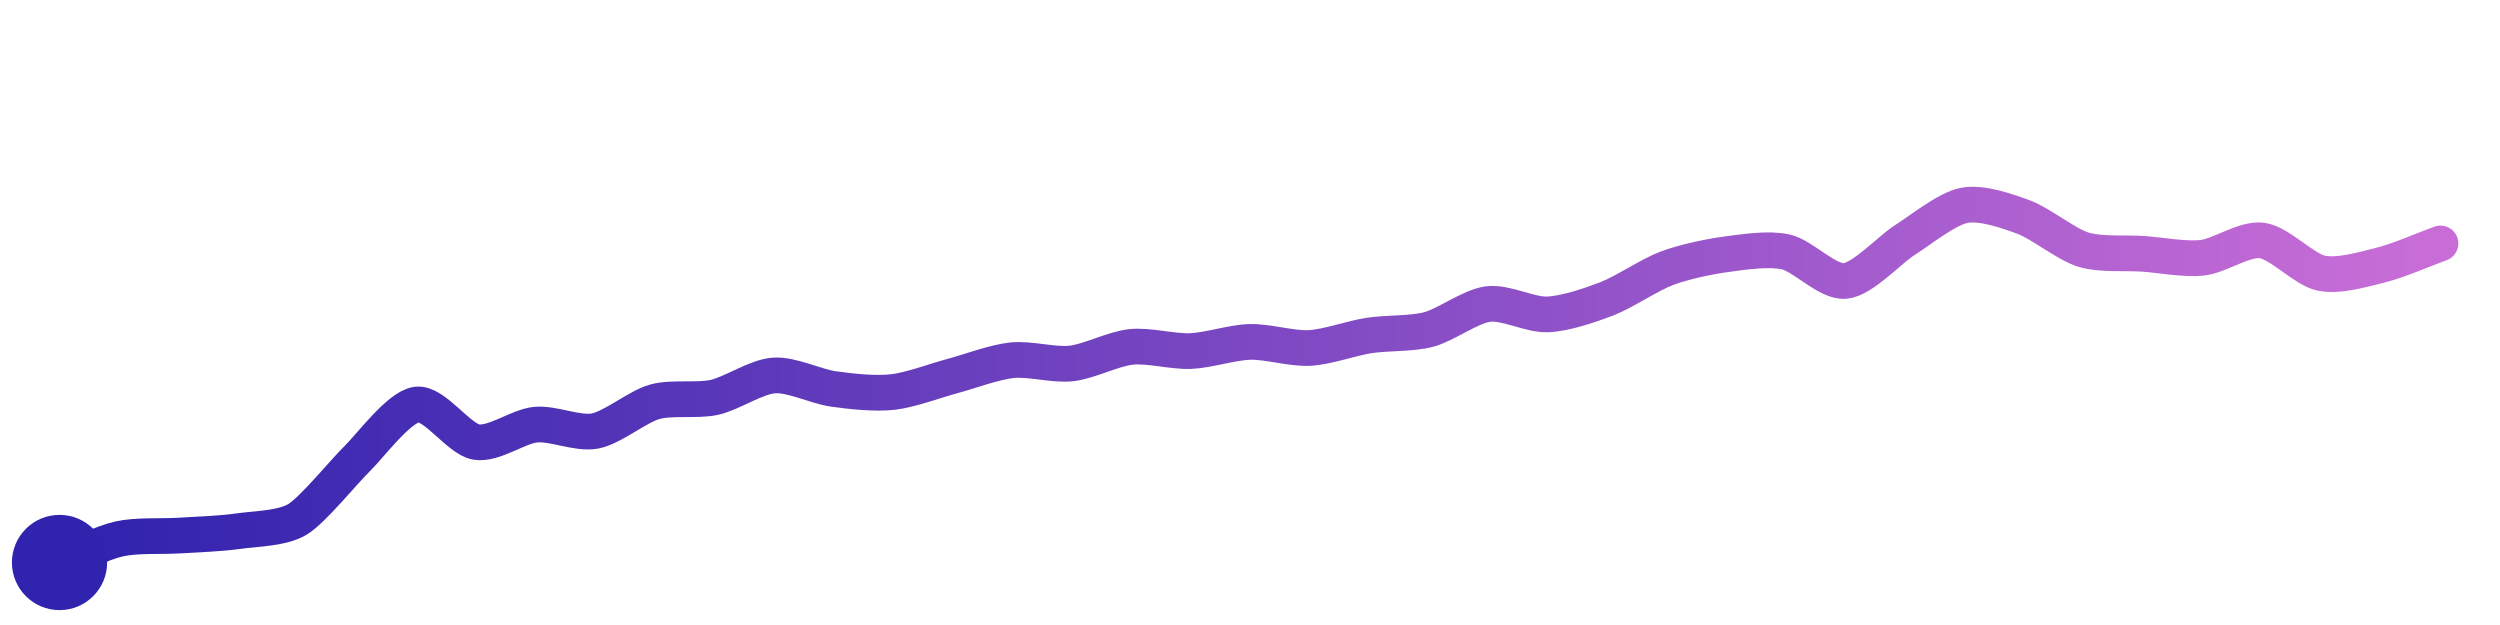
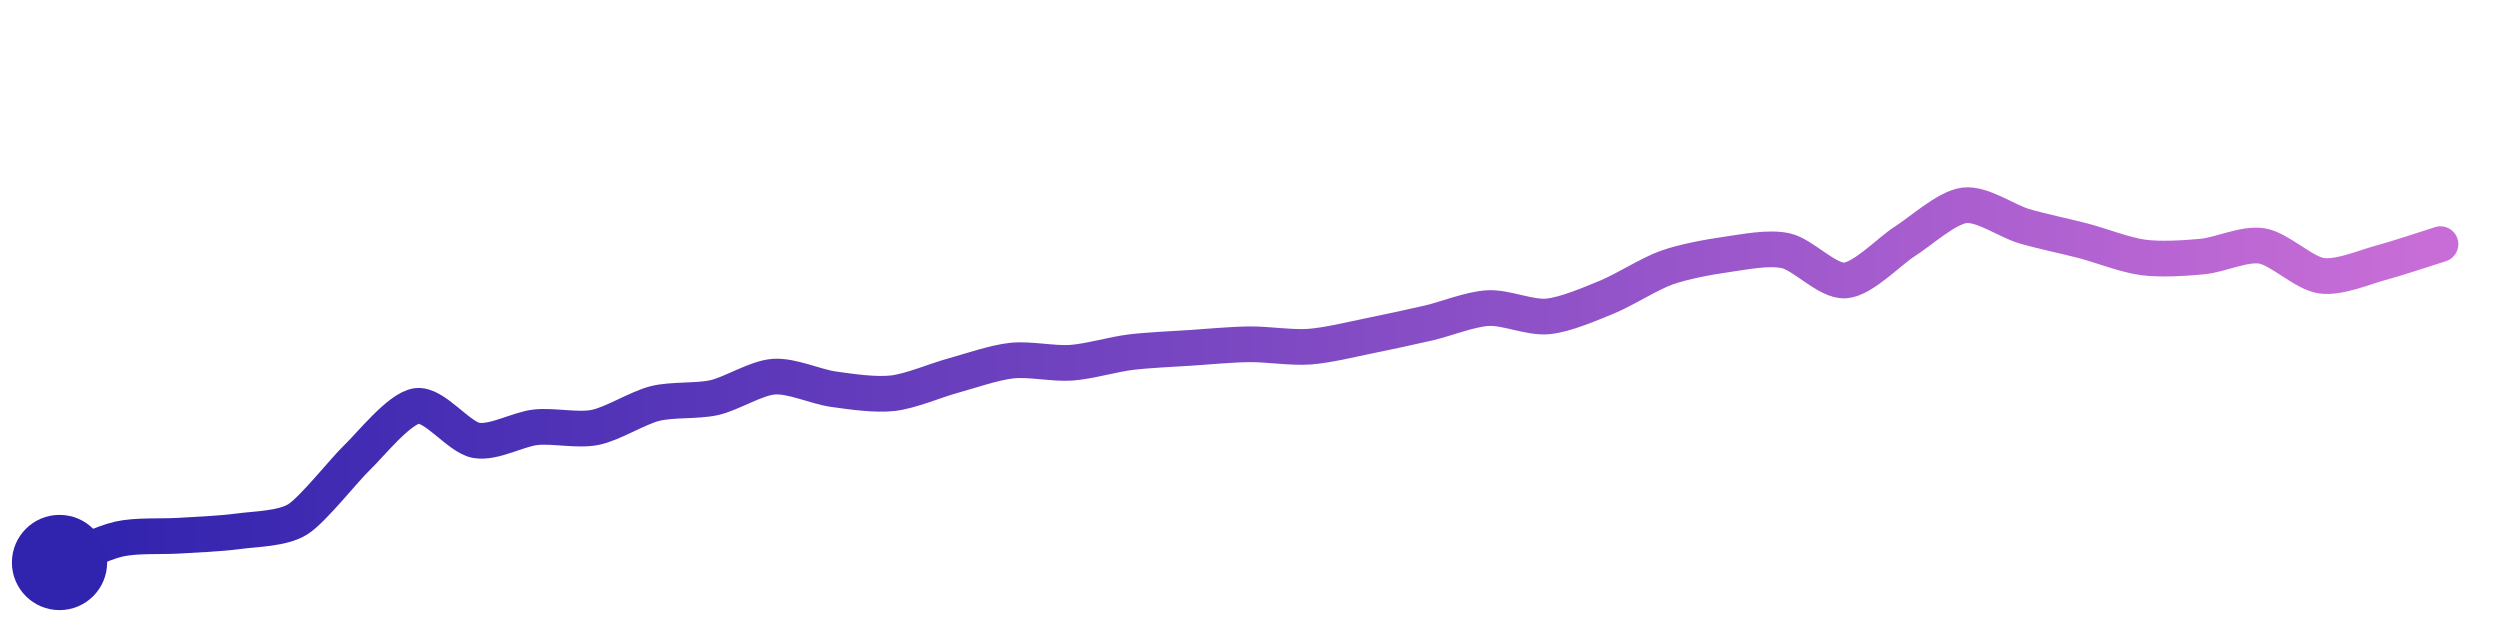
<svg xmlns="http://www.w3.org/2000/svg" width="200" height="50" viewBox="0 0 210 50">
  <defs>
    <linearGradient id="stroke" x1="0%" y1="0%" x2="100%" y2="0%">
      <stop stop-color="#3023AE" offset="0%" />
      <stop stop-color="#C86DD7" offset="100%" />
    </linearGradient>
  </defs>
-   <path stroke="url(#stroke)" stroke-width="3" stroke-linejoin="round" stroke-linecap="round" d="M5.00 46 C 6.39 45.45, 8.54 44.35, 10.00 44.02 S 13.50 43.83, 15.00 43.74 S 18.51 43.58, 20.00 43.37 S 23.72 43.15, 25.00 42.37 S 28.92 38.33, 30.00 37.28 S 33.51 32.93, 35.00 32.73 S 38.52 35.63, 40.00 35.88 S 43.51 34.56, 45.00 34.42 S 48.53 35.24, 50.00 34.95 S 53.56 32.90, 55.00 32.50 S 58.54 32.45, 60.00 32.13 S 63.50 30.40, 65.00 30.29 S 68.51 31.21, 70.00 31.42 S 73.51 31.85, 75.00 31.68 S 78.55 30.73, 80.00 30.34 S 83.51 29.17, 85.00 29.01 S 88.51 29.45, 90.00 29.28 S 93.51 28.05, 95.00 27.89 S 98.50 28.30, 100.00 28.24 S 103.50 27.51, 105.00 27.47 S 108.50 28.06, 110.00 27.98 S 113.52 27.16, 115.00 26.93 S 118.55 26.81, 120.00 26.43 S 123.51 24.48, 125.00 24.29 S 128.50 25.22, 130.00 25.16 S 133.60 24.38, 135.00 23.84 S 138.59 21.82, 140.00 21.29 S 143.51 20.31, 145.00 20.11 S 148.54 19.59, 150.00 19.91 S 153.51 22.50, 155.00 22.35 S 158.73 19.72, 160.00 18.92 S 163.53 16.28, 165.00 16.00 S 168.59 16.47, 170.00 16.99 S 173.57 19.28, 175.00 19.72 S 178.50 19.97, 180.00 20.07 S 183.51 20.57, 185.00 20.40 S 188.51 18.76, 190.00 18.95 S 193.53 21.40, 195.00 21.70 S 198.54 21.37, 200.00 21.01 S 203.59 19.71, 205.00 19.20" fill="none">
-     <animate attributeName="stroke-dashoffset" from="214.296" to="0" dur="2.2s" />
-     <animate attributeName="stroke-dasharray" from="214.296" to="214.296" />
+   <path stroke="url(#stroke)" stroke-width="3" stroke-linejoin="round" stroke-linecap="round" d="M5.00 46 C 6.40 45.45, 8.54 44.36, 10.00 44.03 S 13.50 43.84, 15.00 43.75 S 18.51 43.58, 20.00 43.38 S 23.73 43.17, 25.00 42.38 S 28.91 38.22, 30.00 37.18 S 33.52 33.07, 35.00 32.85 S 38.52 35.48, 40.00 35.74 S 43.51 34.80, 45.00 34.64 S 48.53 34.95, 50.00 34.65 S 53.55 33.02, 55.00 32.65 S 58.54 32.48, 60.00 32.15 S 63.50 30.50, 65.00 30.39 S 68.51 31.23, 70.00 31.44 S 73.51 31.95, 75.00 31.78 S 78.55 30.72, 80.00 30.32 S 83.51 29.20, 85.00 29.04 S 88.50 29.33, 90.00 29.22 S 93.51 28.51, 95.00 28.33 S 98.50 28.07, 100.00 27.97 S 103.50 27.68, 105.00 27.67 S 108.50 27.98, 110.00 27.87 S 113.53 27.26, 115.00 26.96 S 118.54 26.22, 120.00 25.88 S 123.50 24.71, 125.00 24.63 S 128.51 25.47, 130.00 25.33 S 133.61 24.27, 135.00 23.70 S 138.59 21.73, 140.00 21.23 S 143.51 20.34, 145.00 20.13 S 148.53 19.49, 150.00 19.81 S 153.50 22.42, 155.00 22.31 S 158.73 19.83, 160.00 19.03 S 163.51 16.19, 165.00 16.00 S 168.56 17.31, 170.00 17.74 S 173.55 18.60, 175.00 18.98 S 178.51 20.17, 180.00 20.37 S 183.51 20.44, 185.00 20.30 S 188.52 19.17, 190.00 19.41 S 193.51 21.70, 195.00 21.91 S 198.55 21.21, 200.00 20.82 S 203.57 19.71, 205.00 19.26" fill="none">
+     <animate attributeName="stroke-dashoffset" from="212.797" to="0" dur="2.2s" />
+     <animate attributeName="stroke-dasharray" from="212.797" to="212.797" />
  </path>
  <circle r="4" cx="5" cy="46" fill="#3023AE" />
-   <circle r="4" cx="205" cy="19.205" fill="#C86DD7" opacity="0">
+   <circle r="4" cx="205" cy="19.256" fill="#C86DD7" opacity="0">
    <animate attributeName="opacity" from="0" to="1" dur="0.1s" begin="2.2s" fill="freeze" />
  </circle>
</svg>
